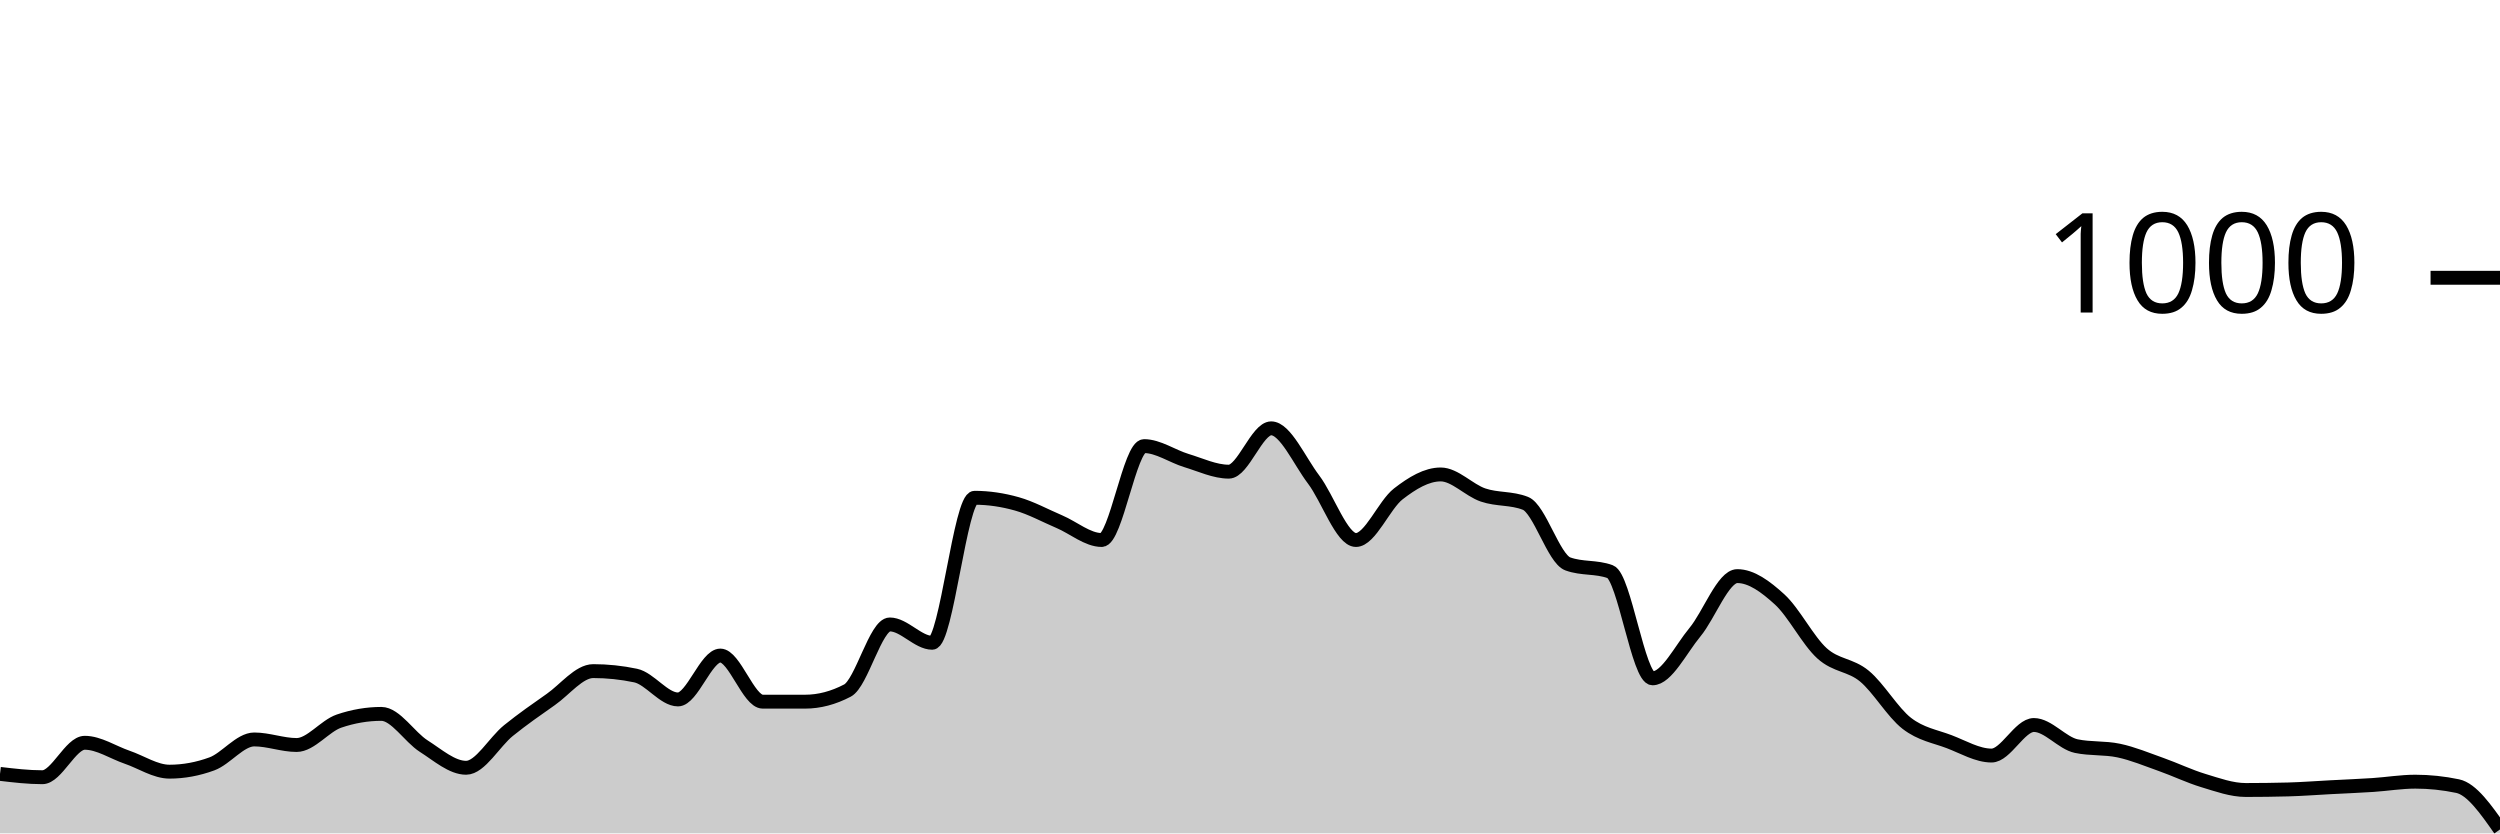
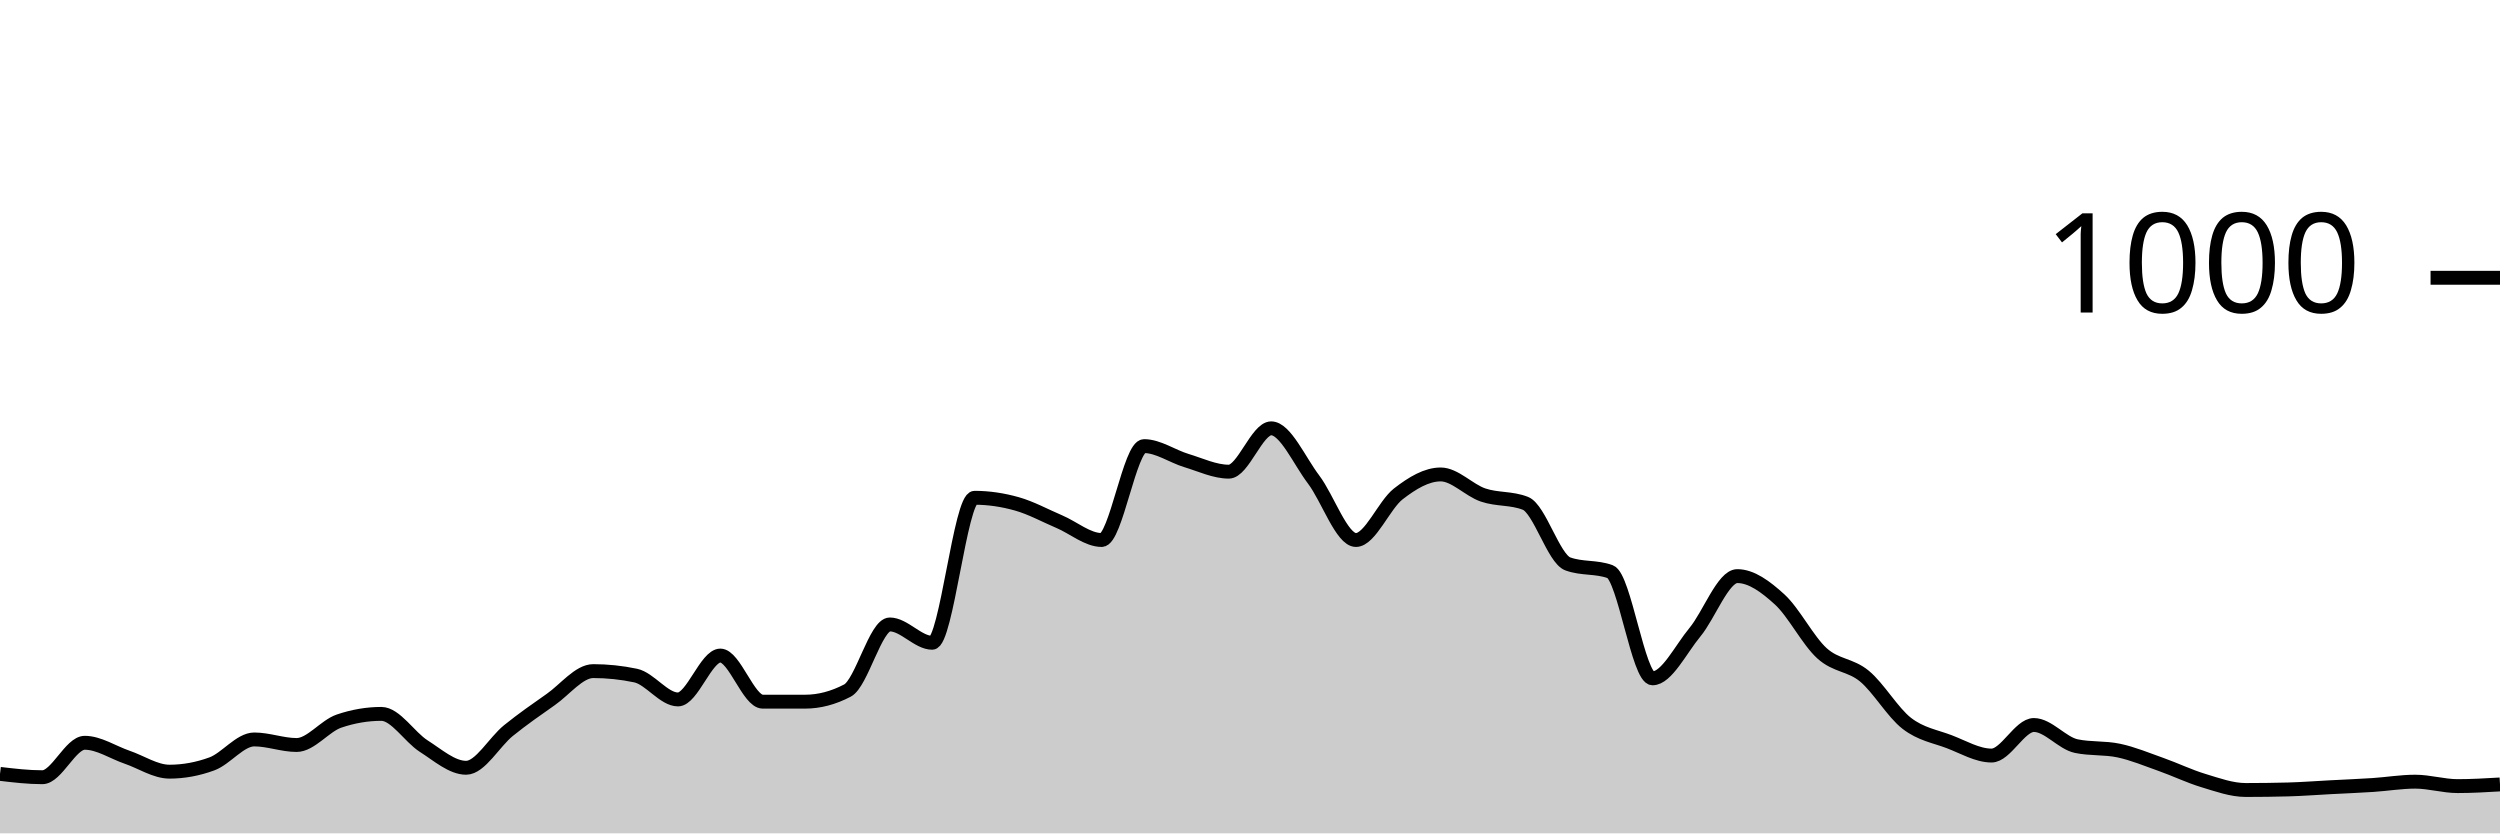
<svg xmlns="http://www.w3.org/2000/svg" viewBox="0 0 180 60">
  <g transform="translate(0,20)">
-     <path class="area" fill="rgba(0, 0, 0, 0.2)" d="M0,35.72C1.017,35.84,2.034,35.96,3.051,35.96C4.068,35.96,5.085,33.48,6.102,33.48C7.119,33.48,8.136,34.173,9.153,34.52C10.169,34.867,11.186,35.56,12.203,35.56C13.22,35.56,14.237,35.373,15.254,35C16.271,34.627,17.288,33.24,18.305,33.24C19.322,33.24,20.339,33.64,21.356,33.64C22.373,33.64,23.39,32.267,24.407,31.92C25.424,31.573,26.441,31.4,27.458,31.4C28.475,31.4,29.492,33.073,30.508,33.72C31.525,34.367,32.542,35.28,33.559,35.28C34.576,35.28,35.593,33.42,36.61,32.6C37.627,31.78,38.644,31.073,39.661,30.36C40.678,29.647,41.695,28.32,42.712,28.32C43.729,28.32,44.746,28.427,45.763,28.64C46.78,28.853,47.797,30.36,48.814,30.36C49.831,30.36,50.847,27.2,51.864,27.2C52.881,27.2,53.898,30.52,54.915,30.52C55.932,30.52,56.949,30.52,57.966,30.52C58.983,30.52,60,30.253,61.017,29.72C62.034,29.187,63.051,24.96,64.068,24.96C65.085,24.96,66.102,26.28,67.119,26.28C68.136,26.28,69.153,15.84,70.169,15.84C71.186,15.84,72.203,15.993,73.22,16.28C74.237,16.567,75.254,17.127,76.271,17.56C77.288,17.993,78.305,18.88,79.322,18.88C80.339,18.88,81.356,12.12,82.373,12.12C83.39,12.12,84.407,12.853,85.424,13.16C86.441,13.467,87.458,13.96,88.475,13.96C89.492,13.96,90.508,10.84,91.525,10.84C92.542,10.84,93.559,13.18,94.576,14.52C95.593,15.86,96.61,18.88,97.627,18.88C98.644,18.88,99.661,16.347,100.678,15.56C101.695,14.773,102.712,14.16,103.729,14.16C104.746,14.16,105.763,15.293,106.78,15.64C107.797,15.987,108.814,15.84,109.831,16.24C110.847,16.64,111.864,20.227,112.881,20.6C113.898,20.973,114.915,20.787,115.932,21.16C116.949,21.533,117.966,28.84,118.983,28.84C120,28.84,121.017,26.747,122.034,25.52C123.051,24.293,124.068,21.48,125.085,21.48C126.102,21.48,127.119,22.233,128.136,23.16C129.153,24.087,130.169,26.12,131.186,27.04C132.203,27.96,133.22,27.84,134.237,28.68C135.254,29.52,136.271,31.293,137.288,32.08C138.305,32.867,139.322,33.013,140.339,33.4C141.356,33.787,142.373,34.4,143.39,34.4C144.407,34.4,145.424,32.2,146.441,32.2C147.458,32.2,148.475,33.507,149.492,33.72C150.508,33.933,151.525,33.827,152.542,34.04C153.559,34.253,154.576,34.68,155.593,35.04C156.61,35.4,157.627,35.893,158.644,36.2C159.661,36.507,160.678,36.88,161.695,36.88C162.712,36.88,163.729,36.867,164.746,36.84C165.763,36.813,166.78,36.733,167.797,36.68C168.814,36.627,169.831,36.587,170.847,36.52C171.864,36.453,172.881,36.28,173.898,36.28C174.915,36.28,175.932,36.387,176.949,36.6C177.966,36.813,178.983,38.267,180,39.72L180,40C178.983,40,177.966,40,176.949,40C175.932,40,174.915,40,173.898,40C172.881,40,171.864,40,170.847,40C169.831,40,168.814,40,167.797,40C166.78,40,165.763,40,164.746,40C163.729,40,162.712,40,161.695,40C160.678,40,159.661,40,158.644,40C157.627,40,156.61,40,155.593,40C154.576,40,153.559,40,152.542,40C151.525,40,150.508,40,149.492,40C148.475,40,147.458,40,146.441,40C145.424,40,144.407,40,143.39,40C142.373,40,141.356,40,140.339,40C139.322,40,138.305,40,137.288,40C136.271,40,135.254,40,134.237,40C133.22,40,132.203,40,131.186,40C130.169,40,129.153,40,128.136,40C127.119,40,126.102,40,125.085,40C124.068,40,123.051,40,122.034,40C121.017,40,120,40,118.983,40C117.966,40,116.949,40,115.932,40C114.915,40,113.898,40,112.881,40C111.864,40,110.847,40,109.831,40C108.814,40,107.797,40,106.78,40C105.763,40,104.746,40,103.729,40C102.712,40,101.695,40,100.678,40C99.661,40,98.644,40,97.627,40C96.61,40,95.593,40,94.576,40C93.559,40,92.542,40,91.525,40C90.508,40,89.492,40,88.475,40C87.458,40,86.441,40,85.424,40C84.407,40,83.39,40,82.373,40C81.356,40,80.339,40,79.322,40C78.305,40,77.288,40,76.271,40C75.254,40,74.237,40,73.22,40C72.203,40,71.186,40,70.169,40C69.153,40,68.136,40,67.119,40C66.102,40,65.085,40,64.068,40C63.051,40,62.034,40,61.017,40C60,40,58.983,40,57.966,40C56.949,40,55.932,40,54.915,40C53.898,40,52.881,40,51.864,40C50.847,40,49.831,40,48.814,40C47.797,40,46.78,40,45.763,40C44.746,40,43.729,40,42.712,40C41.695,40,40.678,40,39.661,40C38.644,40,37.627,40,36.61,40C35.593,40,34.576,40,33.559,40C32.542,40,31.525,40,30.508,40C29.492,40,28.475,40,27.458,40C26.441,40,25.424,40,24.407,40C23.39,40,22.373,40,21.356,40C20.339,40,19.322,40,18.305,40C17.288,40,16.271,40,15.254,40C14.237,40,13.22,40,12.203,40C11.186,40,10.169,40,9.153,40C8.136,40,7.119,40,6.102,40C5.085,40,4.068,40,3.051,40C2.034,40,1.017,40,0,40Z" />
-     <path class="line" stroke="black" fill="none" d="M0,35.72C1.017,35.84,2.034,35.96,3.051,35.96C4.068,35.96,5.085,33.48,6.102,33.48C7.119,33.48,8.136,34.173,9.153,34.52C10.169,34.867,11.186,35.56,12.203,35.56C13.22,35.56,14.237,35.373,15.254,35C16.271,34.627,17.288,33.24,18.305,33.24C19.322,33.24,20.339,33.64,21.356,33.64C22.373,33.64,23.39,32.267,24.407,31.92C25.424,31.573,26.441,31.4,27.458,31.4C28.475,31.4,29.492,33.073,30.508,33.72C31.525,34.367,32.542,35.28,33.559,35.28C34.576,35.28,35.593,33.42,36.61,32.6C37.627,31.78,38.644,31.073,39.661,30.36C40.678,29.647,41.695,28.32,42.712,28.32C43.729,28.32,44.746,28.427,45.763,28.64C46.78,28.853,47.797,30.36,48.814,30.36C49.831,30.36,50.847,27.2,51.864,27.2C52.881,27.2,53.898,30.52,54.915,30.52C55.932,30.52,56.949,30.52,57.966,30.52C58.983,30.52,60,30.253,61.017,29.72C62.034,29.187,63.051,24.96,64.068,24.96C65.085,24.96,66.102,26.28,67.119,26.28C68.136,26.28,69.153,15.84,70.169,15.84C71.186,15.84,72.203,15.993,73.22,16.28C74.237,16.567,75.254,17.127,76.271,17.56C77.288,17.993,78.305,18.88,79.322,18.88C80.339,18.88,81.356,12.12,82.373,12.12C83.39,12.12,84.407,12.853,85.424,13.16C86.441,13.467,87.458,13.96,88.475,13.96C89.492,13.96,90.508,10.84,91.525,10.84C92.542,10.84,93.559,13.18,94.576,14.52C95.593,15.86,96.61,18.88,97.627,18.88C98.644,18.88,99.661,16.347,100.678,15.56C101.695,14.773,102.712,14.16,103.729,14.16C104.746,14.16,105.763,15.293,106.78,15.64C107.797,15.987,108.814,15.84,109.831,16.24C110.847,16.64,111.864,20.227,112.881,20.6C113.898,20.973,114.915,20.787,115.932,21.16C116.949,21.533,117.966,28.84,118.983,28.84C120,28.84,121.017,26.747,122.034,25.52C123.051,24.293,124.068,21.48,125.085,21.48C126.102,21.48,127.119,22.233,128.136,23.16C129.153,24.087,130.169,26.12,131.186,27.04C132.203,27.96,133.22,27.84,134.237,28.68C135.254,29.52,136.271,31.293,137.288,32.08C138.305,32.867,139.322,33.013,140.339,33.4C141.356,33.787,142.373,34.4,143.39,34.4C144.407,34.4,145.424,32.2,146.441,32.2C147.458,32.2,148.475,33.507,149.492,33.72C150.508,33.933,151.525,33.827,152.542,34.04C153.559,34.253,154.576,34.68,155.593,35.04C156.61,35.4,157.627,35.893,158.644,36.2C159.661,36.507,160.678,36.88,161.695,36.88C162.712,36.88,163.729,36.867,164.746,36.84C165.763,36.813,166.78,36.733,167.797,36.68C168.814,36.627,169.831,36.587,170.847,36.52C171.864,36.453,172.881,36.28,173.898,36.28C174.915,36.28,175.932,36.387,176.949,36.6C177.966,36.813,178.983,38.267,180,39.72" />
+     <path class="area" fill="rgba(0, 0, 0, 0.2)" d="M0,35.72C1.017,35.84,2.034,35.96,3.051,35.96C4.068,35.96,5.085,33.48,6.102,33.48C7.119,33.48,8.136,34.173,9.153,34.52C10.169,34.867,11.186,35.56,12.203,35.56C13.22,35.56,14.237,35.373,15.254,35C16.271,34.627,17.288,33.24,18.305,33.24C19.322,33.24,20.339,33.64,21.356,33.64C22.373,33.64,23.39,32.267,24.407,31.92C25.424,31.573,26.441,31.4,27.458,31.4C28.475,31.4,29.492,33.073,30.508,33.72C31.525,34.367,32.542,35.28,33.559,35.28C34.576,35.28,35.593,33.42,36.61,32.6C37.627,31.78,38.644,31.073,39.661,30.36C40.678,29.647,41.695,28.32,42.712,28.32C43.729,28.32,44.746,28.427,45.763,28.64C46.78,28.853,47.797,30.36,48.814,30.36C49.831,30.36,50.847,27.2,51.864,27.2C52.881,27.2,53.898,30.52,54.915,30.52C55.932,30.52,56.949,30.52,57.966,30.52C58.983,30.52,60,30.253,61.017,29.72C62.034,29.187,63.051,24.96,64.068,24.96C65.085,24.96,66.102,26.28,67.119,26.28C68.136,26.28,69.153,15.84,70.169,15.84C71.186,15.84,72.203,15.993,73.22,16.28C74.237,16.567,75.254,17.127,76.271,17.56C77.288,17.993,78.305,18.88,79.322,18.88C80.339,18.88,81.356,12.12,82.373,12.12C83.39,12.12,84.407,12.853,85.424,13.16C86.441,13.467,87.458,13.96,88.475,13.96C89.492,13.96,90.508,10.84,91.525,10.84C92.542,10.84,93.559,13.18,94.576,14.52C95.593,15.86,96.61,18.88,97.627,18.88C98.644,18.88,99.661,16.347,100.678,15.56C101.695,14.773,102.712,14.16,103.729,14.16C104.746,14.16,105.763,15.293,106.78,15.64C107.797,15.987,108.814,15.84,109.831,16.24C110.847,16.64,111.864,20.227,112.881,20.6C113.898,20.973,114.915,20.787,115.932,21.16C116.949,21.533,117.966,28.84,118.983,28.84C120,28.84,121.017,26.747,122.034,25.52C123.051,24.293,124.068,21.48,125.085,21.48C126.102,21.48,127.119,22.233,128.136,23.16C129.153,24.087,130.169,26.12,131.186,27.04C132.203,27.96,133.22,27.84,134.237,28.68C135.254,29.52,136.271,31.293,137.288,32.08C138.305,32.867,139.322,33.013,140.339,33.4C141.356,33.787,142.373,34.4,143.39,34.4C144.407,34.4,145.424,32.2,146.441,32.2C147.458,32.2,148.475,33.507,149.492,33.72C150.508,33.933,151.525,33.827,152.542,34.04C153.559,34.253,154.576,34.68,155.593,35.04C156.61,35.4,157.627,35.893,158.644,36.2C159.661,36.507,160.678,36.88,161.695,36.88C162.712,36.88,163.729,36.867,164.746,36.84C165.763,36.813,166.78,36.733,167.797,36.68C168.814,36.627,169.831,36.587,170.847,36.52C171.864,36.453,172.881,36.28,173.898,36.28C174.915,36.28,175.932,36.6,176.949,36.6C177.966,36.6,178.983,36.54,180,36.48L180,40C178.983,40,177.966,40,176.949,40C175.932,40,174.915,40,173.898,40C172.881,40,171.864,40,170.847,40C169.831,40,168.814,40,167.797,40C166.78,40,165.763,40,164.746,40C163.729,40,162.712,40,161.695,40C160.678,40,159.661,40,158.644,40C157.627,40,156.61,40,155.593,40C154.576,40,153.559,40,152.542,40C151.525,40,150.508,40,149.492,40C148.475,40,147.458,40,146.441,40C145.424,40,144.407,40,143.39,40C142.373,40,141.356,40,140.339,40C139.322,40,138.305,40,137.288,40C136.271,40,135.254,40,134.237,40C133.22,40,132.203,40,131.186,40C130.169,40,129.153,40,128.136,40C127.119,40,126.102,40,125.085,40C124.068,40,123.051,40,122.034,40C121.017,40,120,40,118.983,40C117.966,40,116.949,40,115.932,40C114.915,40,113.898,40,112.881,40C111.864,40,110.847,40,109.831,40C108.814,40,107.797,40,106.78,40C105.763,40,104.746,40,103.729,40C102.712,40,101.695,40,100.678,40C99.661,40,98.644,40,97.627,40C96.61,40,95.593,40,94.576,40C93.559,40,92.542,40,91.525,40C90.508,40,89.492,40,88.475,40C87.458,40,86.441,40,85.424,40C84.407,40,83.39,40,82.373,40C81.356,40,80.339,40,79.322,40C78.305,40,77.288,40,76.271,40C75.254,40,74.237,40,73.22,40C72.203,40,71.186,40,70.169,40C69.153,40,68.136,40,67.119,40C66.102,40,65.085,40,64.068,40C63.051,40,62.034,40,61.017,40C60,40,58.983,40,57.966,40C56.949,40,55.932,40,54.915,40C53.898,40,52.881,40,51.864,40C50.847,40,49.831,40,48.814,40C47.797,40,46.78,40,45.763,40C44.746,40,43.729,40,42.712,40C41.695,40,40.678,40,39.661,40C38.644,40,37.627,40,36.61,40C35.593,40,34.576,40,33.559,40C32.542,40,31.525,40,30.508,40C29.492,40,28.475,40,27.458,40C26.441,40,25.424,40,24.407,40C23.39,40,22.373,40,21.356,40C20.339,40,19.322,40,18.305,40C17.288,40,16.271,40,15.254,40C14.237,40,13.22,40,12.203,40C11.186,40,10.169,40,9.153,40C8.136,40,7.119,40,6.102,40C5.085,40,4.068,40,3.051,40C2.034,40,1.017,40,0,40Z" />
+     <path class="line" stroke="black" fill="none" d="M0,35.72C1.017,35.84,2.034,35.96,3.051,35.96C4.068,35.96,5.085,33.48,6.102,33.48C7.119,33.48,8.136,34.173,9.153,34.52C10.169,34.867,11.186,35.56,12.203,35.56C13.22,35.56,14.237,35.373,15.254,35C16.271,34.627,17.288,33.24,18.305,33.24C19.322,33.24,20.339,33.64,21.356,33.64C22.373,33.64,23.39,32.267,24.407,31.92C25.424,31.573,26.441,31.4,27.458,31.4C28.475,31.4,29.492,33.073,30.508,33.72C31.525,34.367,32.542,35.28,33.559,35.28C34.576,35.28,35.593,33.42,36.61,32.6C37.627,31.78,38.644,31.073,39.661,30.36C40.678,29.647,41.695,28.32,42.712,28.32C43.729,28.32,44.746,28.427,45.763,28.64C46.78,28.853,47.797,30.36,48.814,30.36C49.831,30.36,50.847,27.2,51.864,27.2C52.881,27.2,53.898,30.52,54.915,30.52C55.932,30.52,56.949,30.52,57.966,30.52C58.983,30.52,60,30.253,61.017,29.72C62.034,29.187,63.051,24.96,64.068,24.96C65.085,24.96,66.102,26.28,67.119,26.28C68.136,26.28,69.153,15.84,70.169,15.84C71.186,15.84,72.203,15.993,73.22,16.28C74.237,16.567,75.254,17.127,76.271,17.56C77.288,17.993,78.305,18.88,79.322,18.88C80.339,18.88,81.356,12.12,82.373,12.12C83.39,12.12,84.407,12.853,85.424,13.16C86.441,13.467,87.458,13.96,88.475,13.96C89.492,13.96,90.508,10.84,91.525,10.84C92.542,10.84,93.559,13.18,94.576,14.52C95.593,15.86,96.61,18.88,97.627,18.88C98.644,18.88,99.661,16.347,100.678,15.56C101.695,14.773,102.712,14.16,103.729,14.16C104.746,14.16,105.763,15.293,106.78,15.64C107.797,15.987,108.814,15.84,109.831,16.24C110.847,16.64,111.864,20.227,112.881,20.6C113.898,20.973,114.915,20.787,115.932,21.16C116.949,21.533,117.966,28.84,118.983,28.84C120,28.84,121.017,26.747,122.034,25.52C123.051,24.293,124.068,21.48,125.085,21.48C126.102,21.48,127.119,22.233,128.136,23.16C129.153,24.087,130.169,26.12,131.186,27.04C132.203,27.96,133.22,27.84,134.237,28.68C135.254,29.52,136.271,31.293,137.288,32.08C138.305,32.867,139.322,33.013,140.339,33.4C141.356,33.787,142.373,34.4,143.39,34.4C144.407,34.4,145.424,32.2,146.441,32.2C147.458,32.2,148.475,33.507,149.492,33.72C150.508,33.933,151.525,33.827,152.542,34.04C153.559,34.253,154.576,34.68,155.593,35.04C156.61,35.4,157.627,35.893,158.644,36.2C159.661,36.507,160.678,36.88,161.695,36.88C162.712,36.88,163.729,36.867,164.746,36.84C165.763,36.813,166.78,36.733,167.797,36.68C168.814,36.627,169.831,36.587,170.847,36.52C171.864,36.453,172.881,36.28,173.898,36.28C174.915,36.28,175.932,36.6,176.949,36.6C177.966,36.6,178.983,36.54,180,36.48" />
    <path class="axis-ceiling" stroke-width="1" stroke="black" fill="none" d="M175,0L180,0" />
    <text class="axis-ceiling-label" font-family="sans-serif" text-anchor="end" font-size="10px" x="170" y="2.5">1000</text>
  </g>
</svg>
